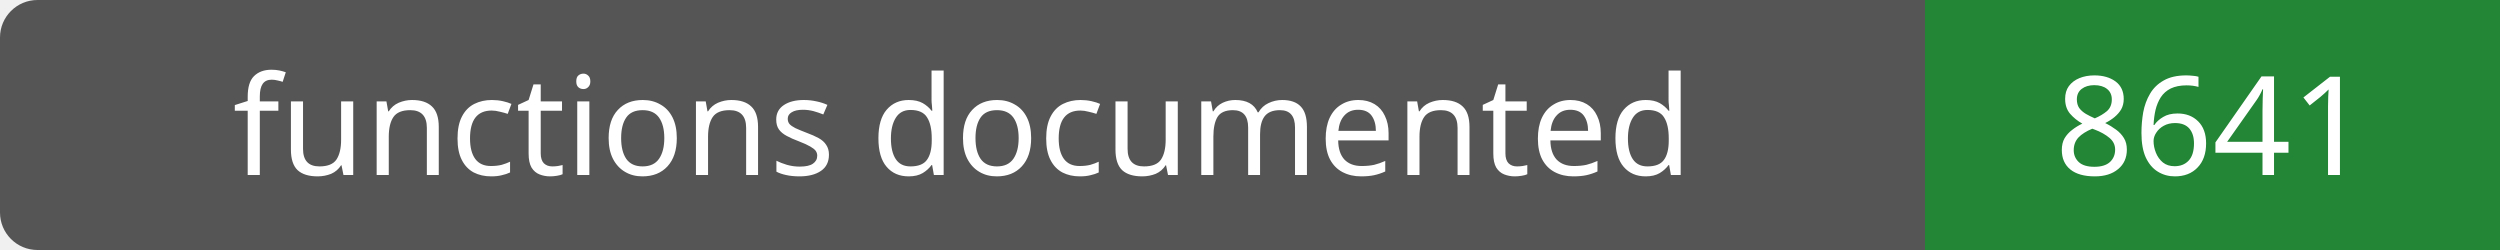
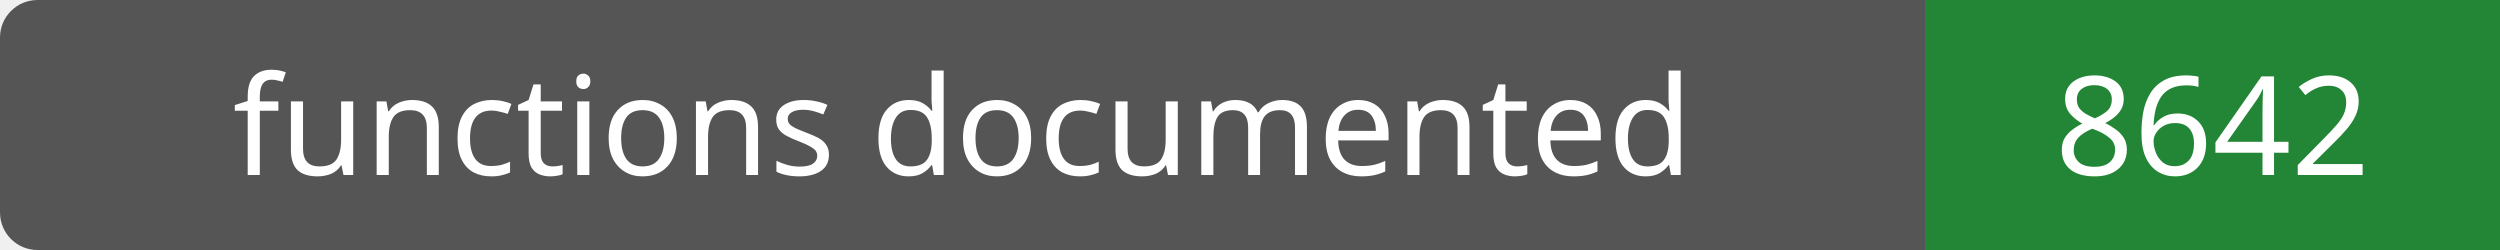
- <svg xmlns="http://www.w3.org/2000/svg" width="200" height="20" role="img" aria-label="functions documented: 8641">
+ <svg xmlns="http://www.w3.org/2000/svg" width="200" height="20" role="img" aria-label="functions documented: 8642">
  <rect width="200" height="20" rx="3" fill="#555" />
  <path fill="#238636" d="M154 0h46v20H154z" />
  <g fill="#fff" text-anchor="middle" font-family="Verdana,sans-serif" font-size="11">
    <text x="77.0" y="14">functions documented</text>
-     <text x="177.0" y="14">8641</text>
+     <text x="177.0" y="14">8642</text>
  </g>
</svg>
